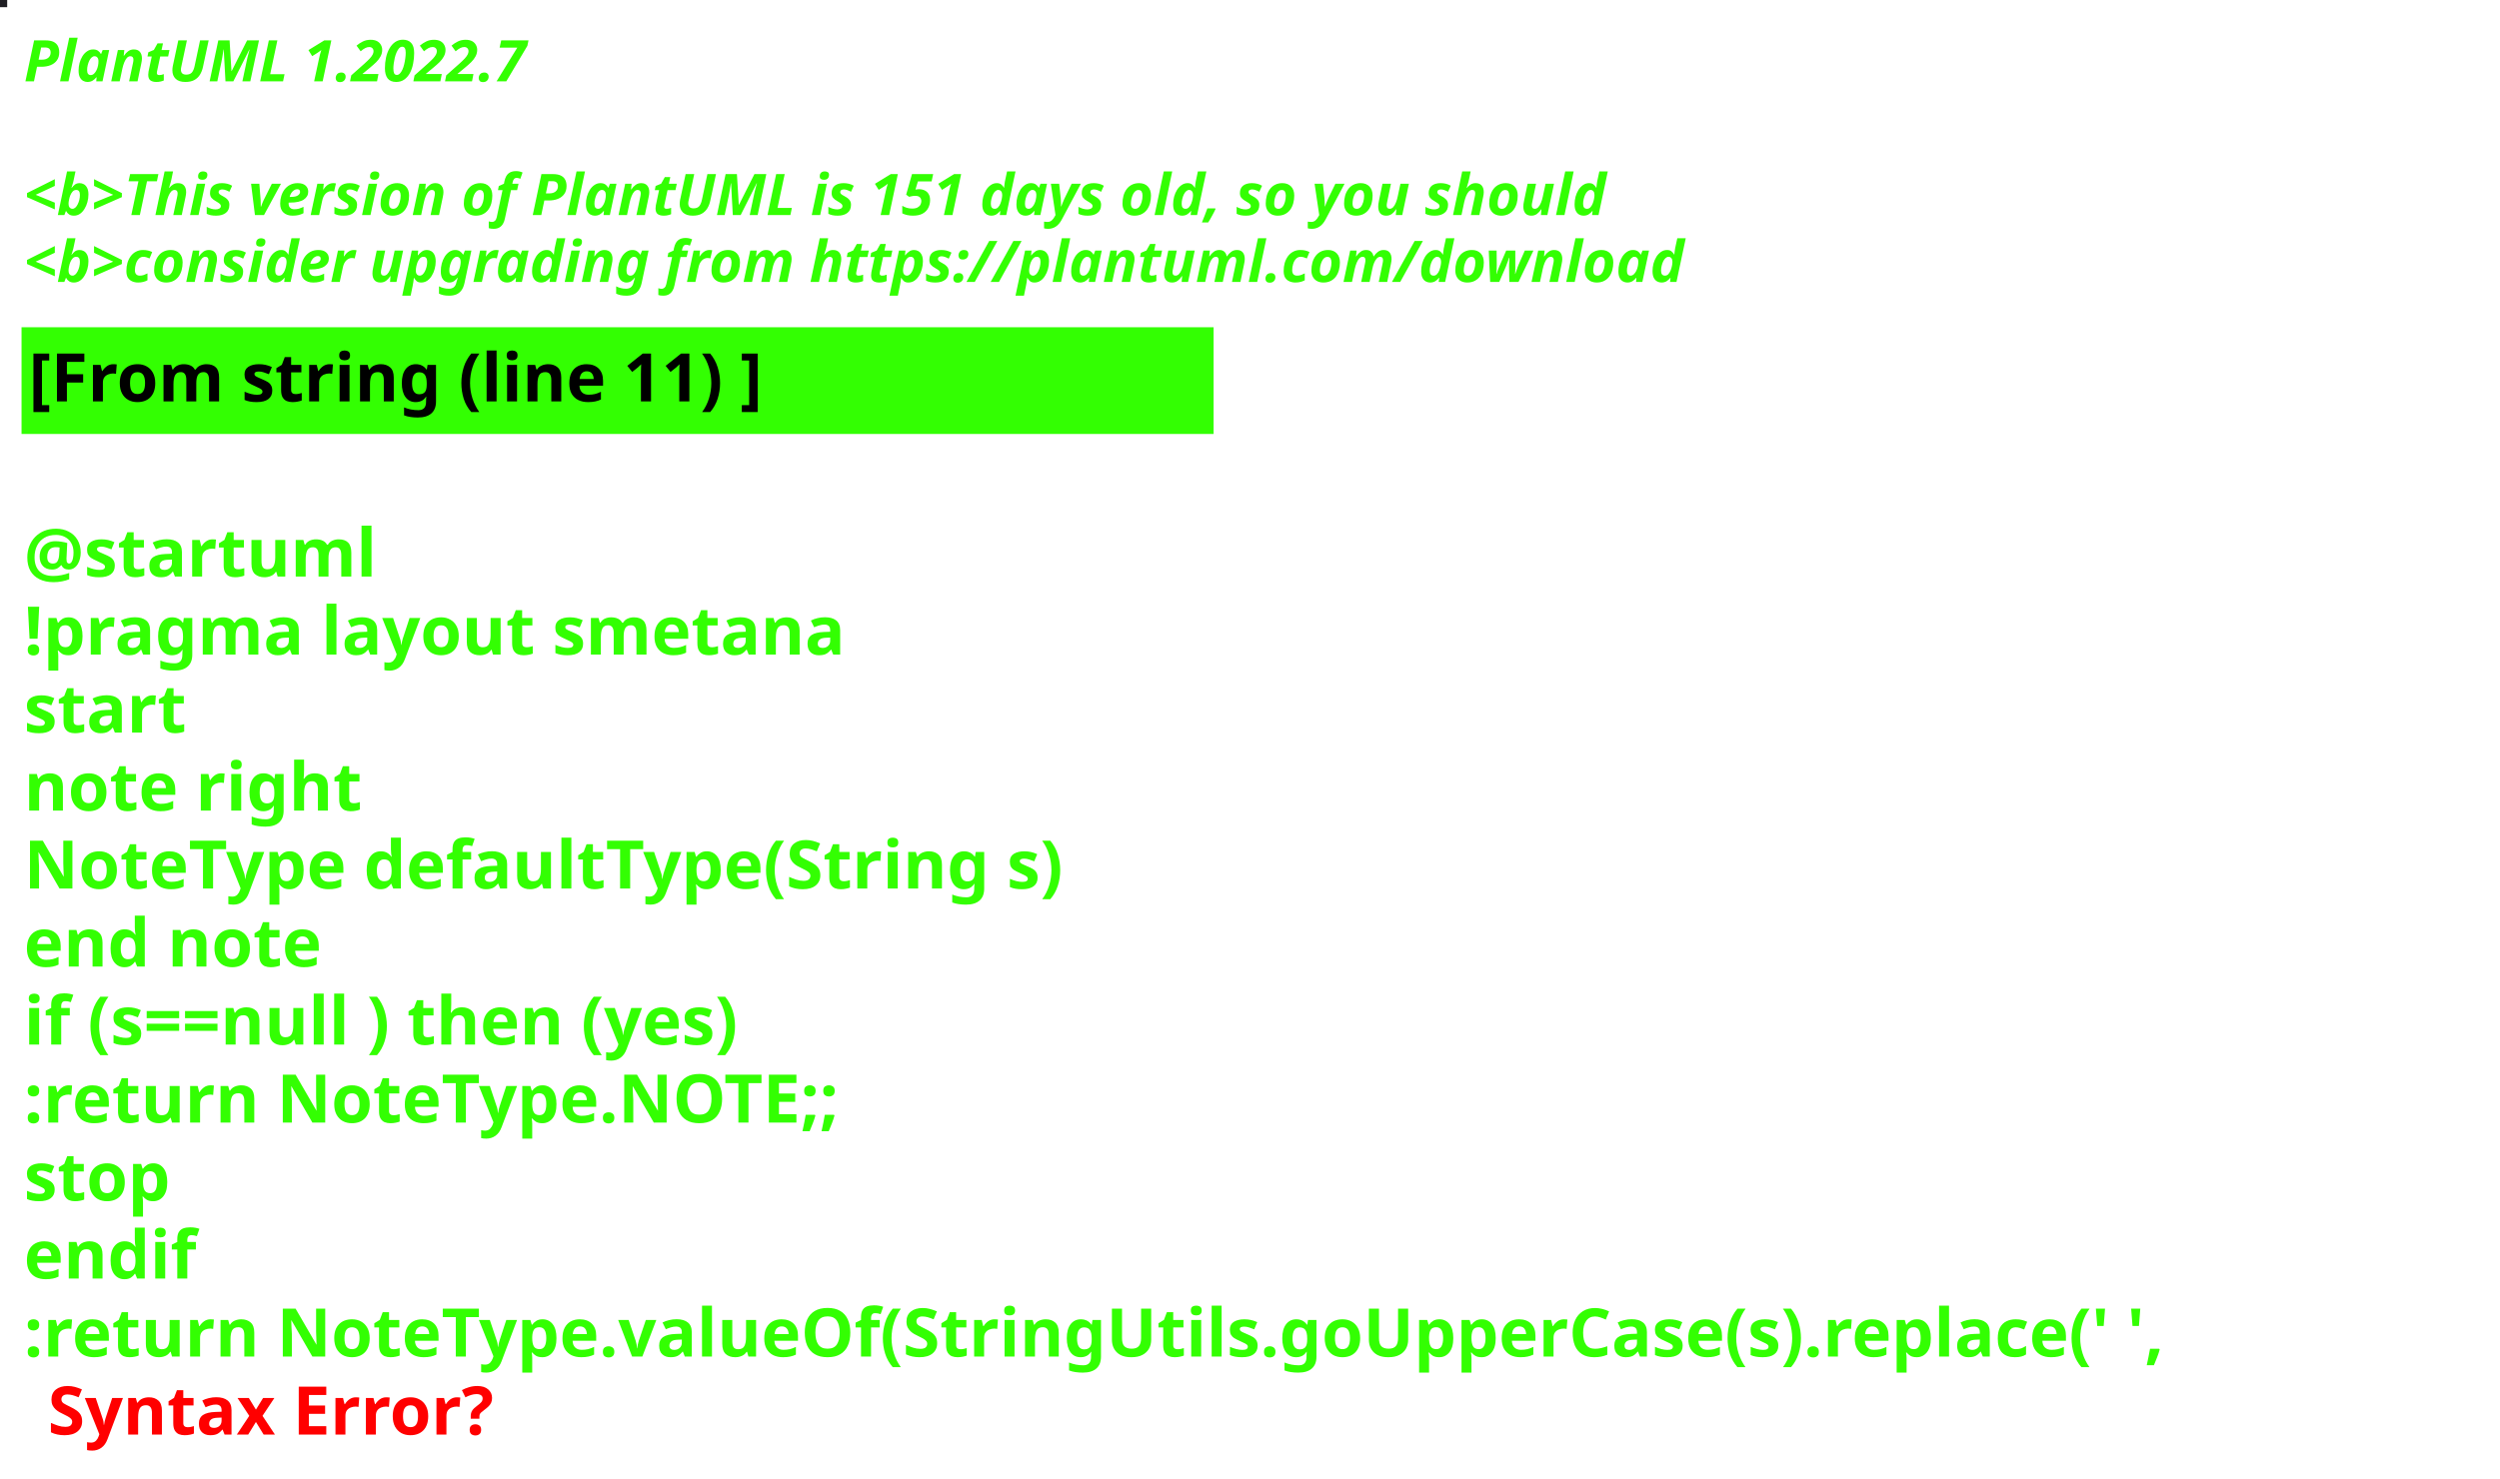
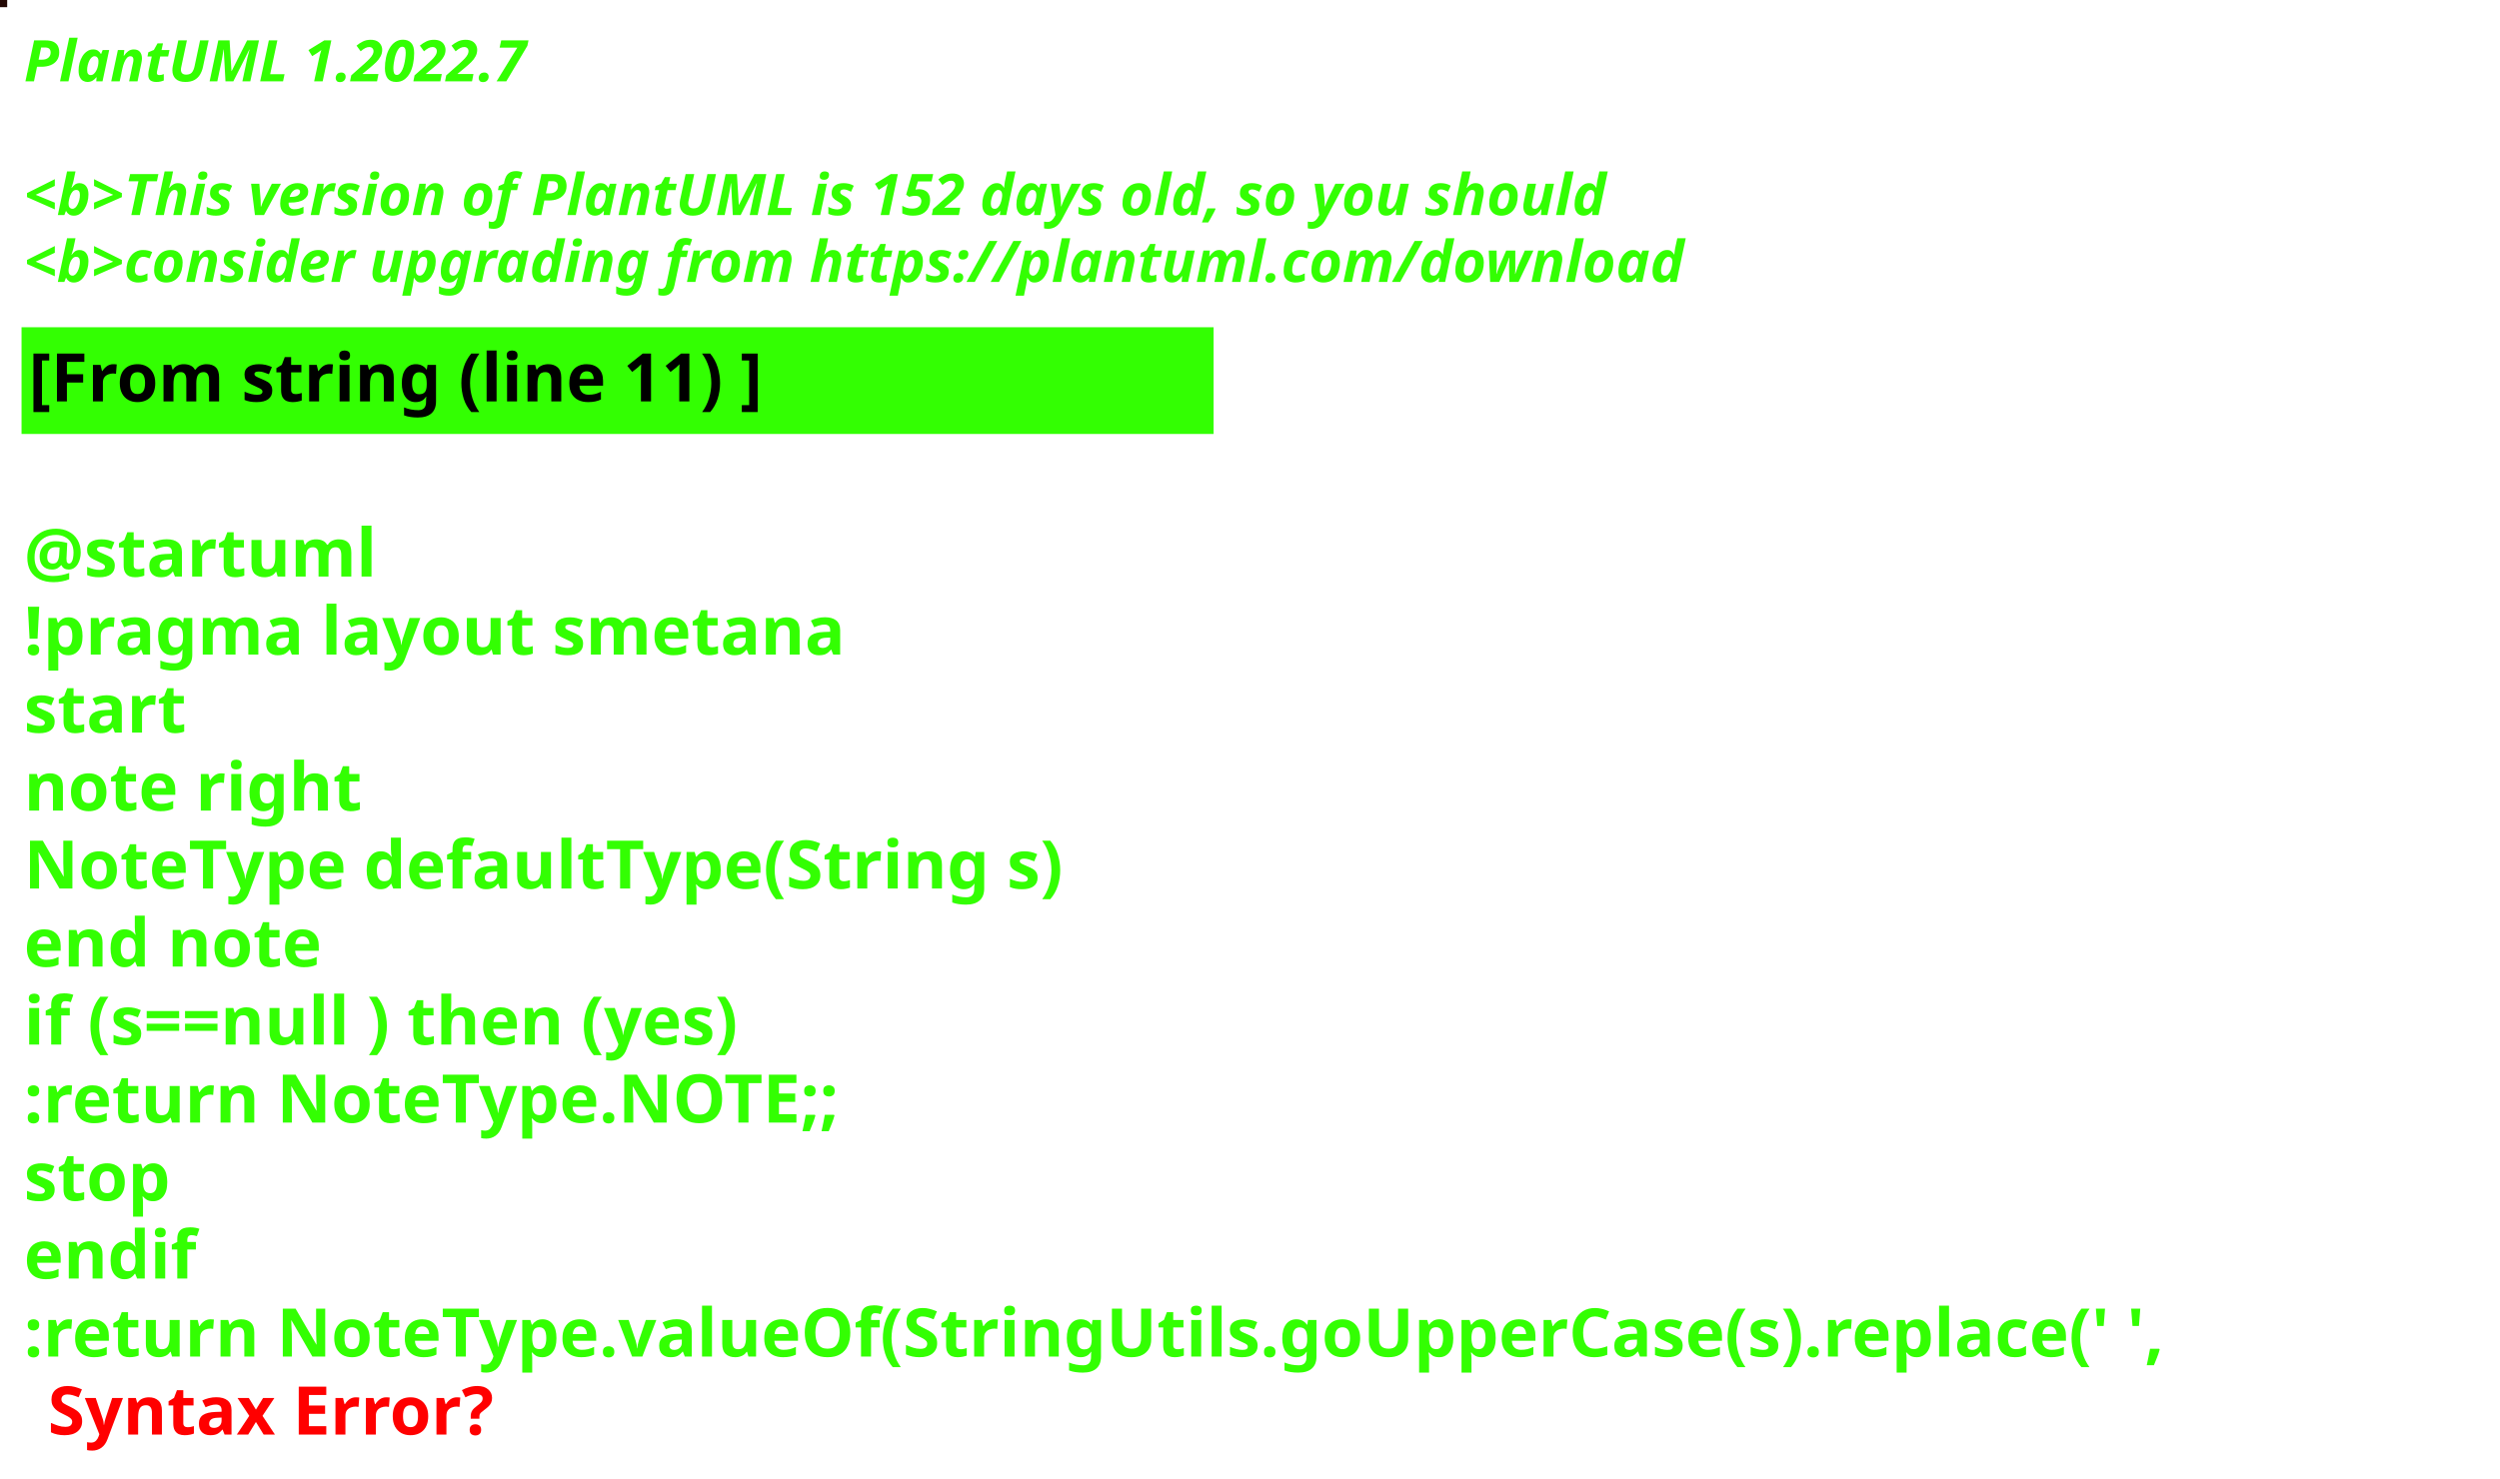
<svg xmlns="http://www.w3.org/2000/svg" contentStyleType="text/css" height="309px" preserveAspectRatio="none" style="width:522px;height:309px;background:#000000;" version="1.1" viewBox="0 0 522 309" width="522px" zoomAndPan="magnify">
  <defs />
  <g>
-     <rect fill="#1F1E23" height="1" style="stroke:#1F1E23;stroke-width:1.0;" width="1" x="0" y="0" />
+     <rect fill="#230804" height="1" style="stroke:#230804;stroke-width:1.0;" width="1" x="0" y="0" />
    <text fill="#33FF02" font-family="sans-serif" font-size="12" font-style="italic" font-weight="bold" lengthAdjust="spacing" textLength="127" x="5" y="17">PlantUML 1.2022.7</text>
    <text fill="#33FF02" font-family="sans-serif" font-size="12" font-style="italic" font-weight="bold" lengthAdjust="spacing" textLength="4" x="5" y="30.969"> </text>
-     <text fill="#33FF02" font-family="sans-serif" font-size="12" font-style="italic" font-weight="bold" lengthAdjust="spacing" textLength="399" x="5" y="44.938">&lt;b&gt;This version of PlantUML is 151 days old, so you should</text>
+     <text fill="#33FF02" font-family="sans-serif" font-size="12" font-style="italic" font-weight="bold" lengthAdjust="spacing" textLength="399" x="5" y="44.938">&lt;b&gt;This version of PlantUML is 152 days old, so you should</text>
    <text fill="#33FF02" font-family="sans-serif" font-size="12" font-style="italic" font-weight="bold" lengthAdjust="spacing" textLength="408" x="5" y="58.906">&lt;b&gt;consider upgrading from https://plantuml.com/download</text>
    <rect fill="#33FF02" height="21.297" style="stroke:#33FF02;stroke-width:1.0;" width="248" x="5" y="68.875" />
    <text fill="#000000" font-family="sans-serif" font-size="14" font-weight="bold" lengthAdjust="spacing" textLength="178" x="6" y="83.875">[From string (line 11) ]</text>
    <text fill="#33FF02" font-family="sans-serif" font-size="14" font-weight="bold" lengthAdjust="spacing" textLength="5" x="5" y="104.172"> </text>
    <text fill="#33FF02" font-family="sans-serif" font-size="14" font-weight="bold" lengthAdjust="spacing" textLength="79" x="5" y="120.469">@startuml</text>
    <text fill="#33FF02" font-family="sans-serif" font-size="14" font-weight="bold" lengthAdjust="spacing" textLength="190" x="5" y="136.766">!pragma layout smetana</text>
    <text fill="#33FF02" font-family="sans-serif" font-size="14" font-weight="bold" lengthAdjust="spacing" textLength="37" x="5" y="153.062">start</text>
    <text fill="#33FF02" font-family="sans-serif" font-size="14" font-weight="bold" lengthAdjust="spacing" textLength="78" x="5" y="169.359">note right</text>
    <text fill="#33FF02" font-family="sans-serif" font-size="14" font-weight="bold" lengthAdjust="spacing" textLength="248" x="5" y="185.656">NoteType defaultType(String s)</text>
    <text fill="#33FF02" font-family="sans-serif" font-size="14" font-weight="bold" lengthAdjust="spacing" textLength="71" x="5" y="201.953">end note</text>
    <text fill="#33FF02" font-family="sans-serif" font-size="14" font-weight="bold" lengthAdjust="spacing" textLength="179" x="5" y="218.25">if (s==null ) then (yes)</text>
    <text fill="#33FF02" font-family="sans-serif" font-size="14" font-weight="bold" lengthAdjust="spacing" textLength="196" x="5" y="234.547">:return NoteType.NOTE;;</text>
    <text fill="#33FF02" font-family="sans-serif" font-size="14" font-weight="bold" lengthAdjust="spacing" textLength="35" x="5" y="250.844">stop</text>
    <text fill="#33FF02" font-family="sans-serif" font-size="14" font-weight="bold" lengthAdjust="spacing" textLength="40" x="5" y="267.141">endif</text>
    <text fill="#33FF02" font-family="sans-serif" font-size="14" font-weight="bold" lengthAdjust="spacing" text-decoration="wavy underline" textLength="510" x="5" y="283.438">:return NoteType.valueOf(StringUtils.goUpperCase(s).replace(' ',</text>
    <text fill="#FF0000" font-family="sans-serif" font-size="14" font-weight="bold" lengthAdjust="spacing" textLength="106" x="10" y="299.734">Syntax Error?</text>
  </g>
</svg>
